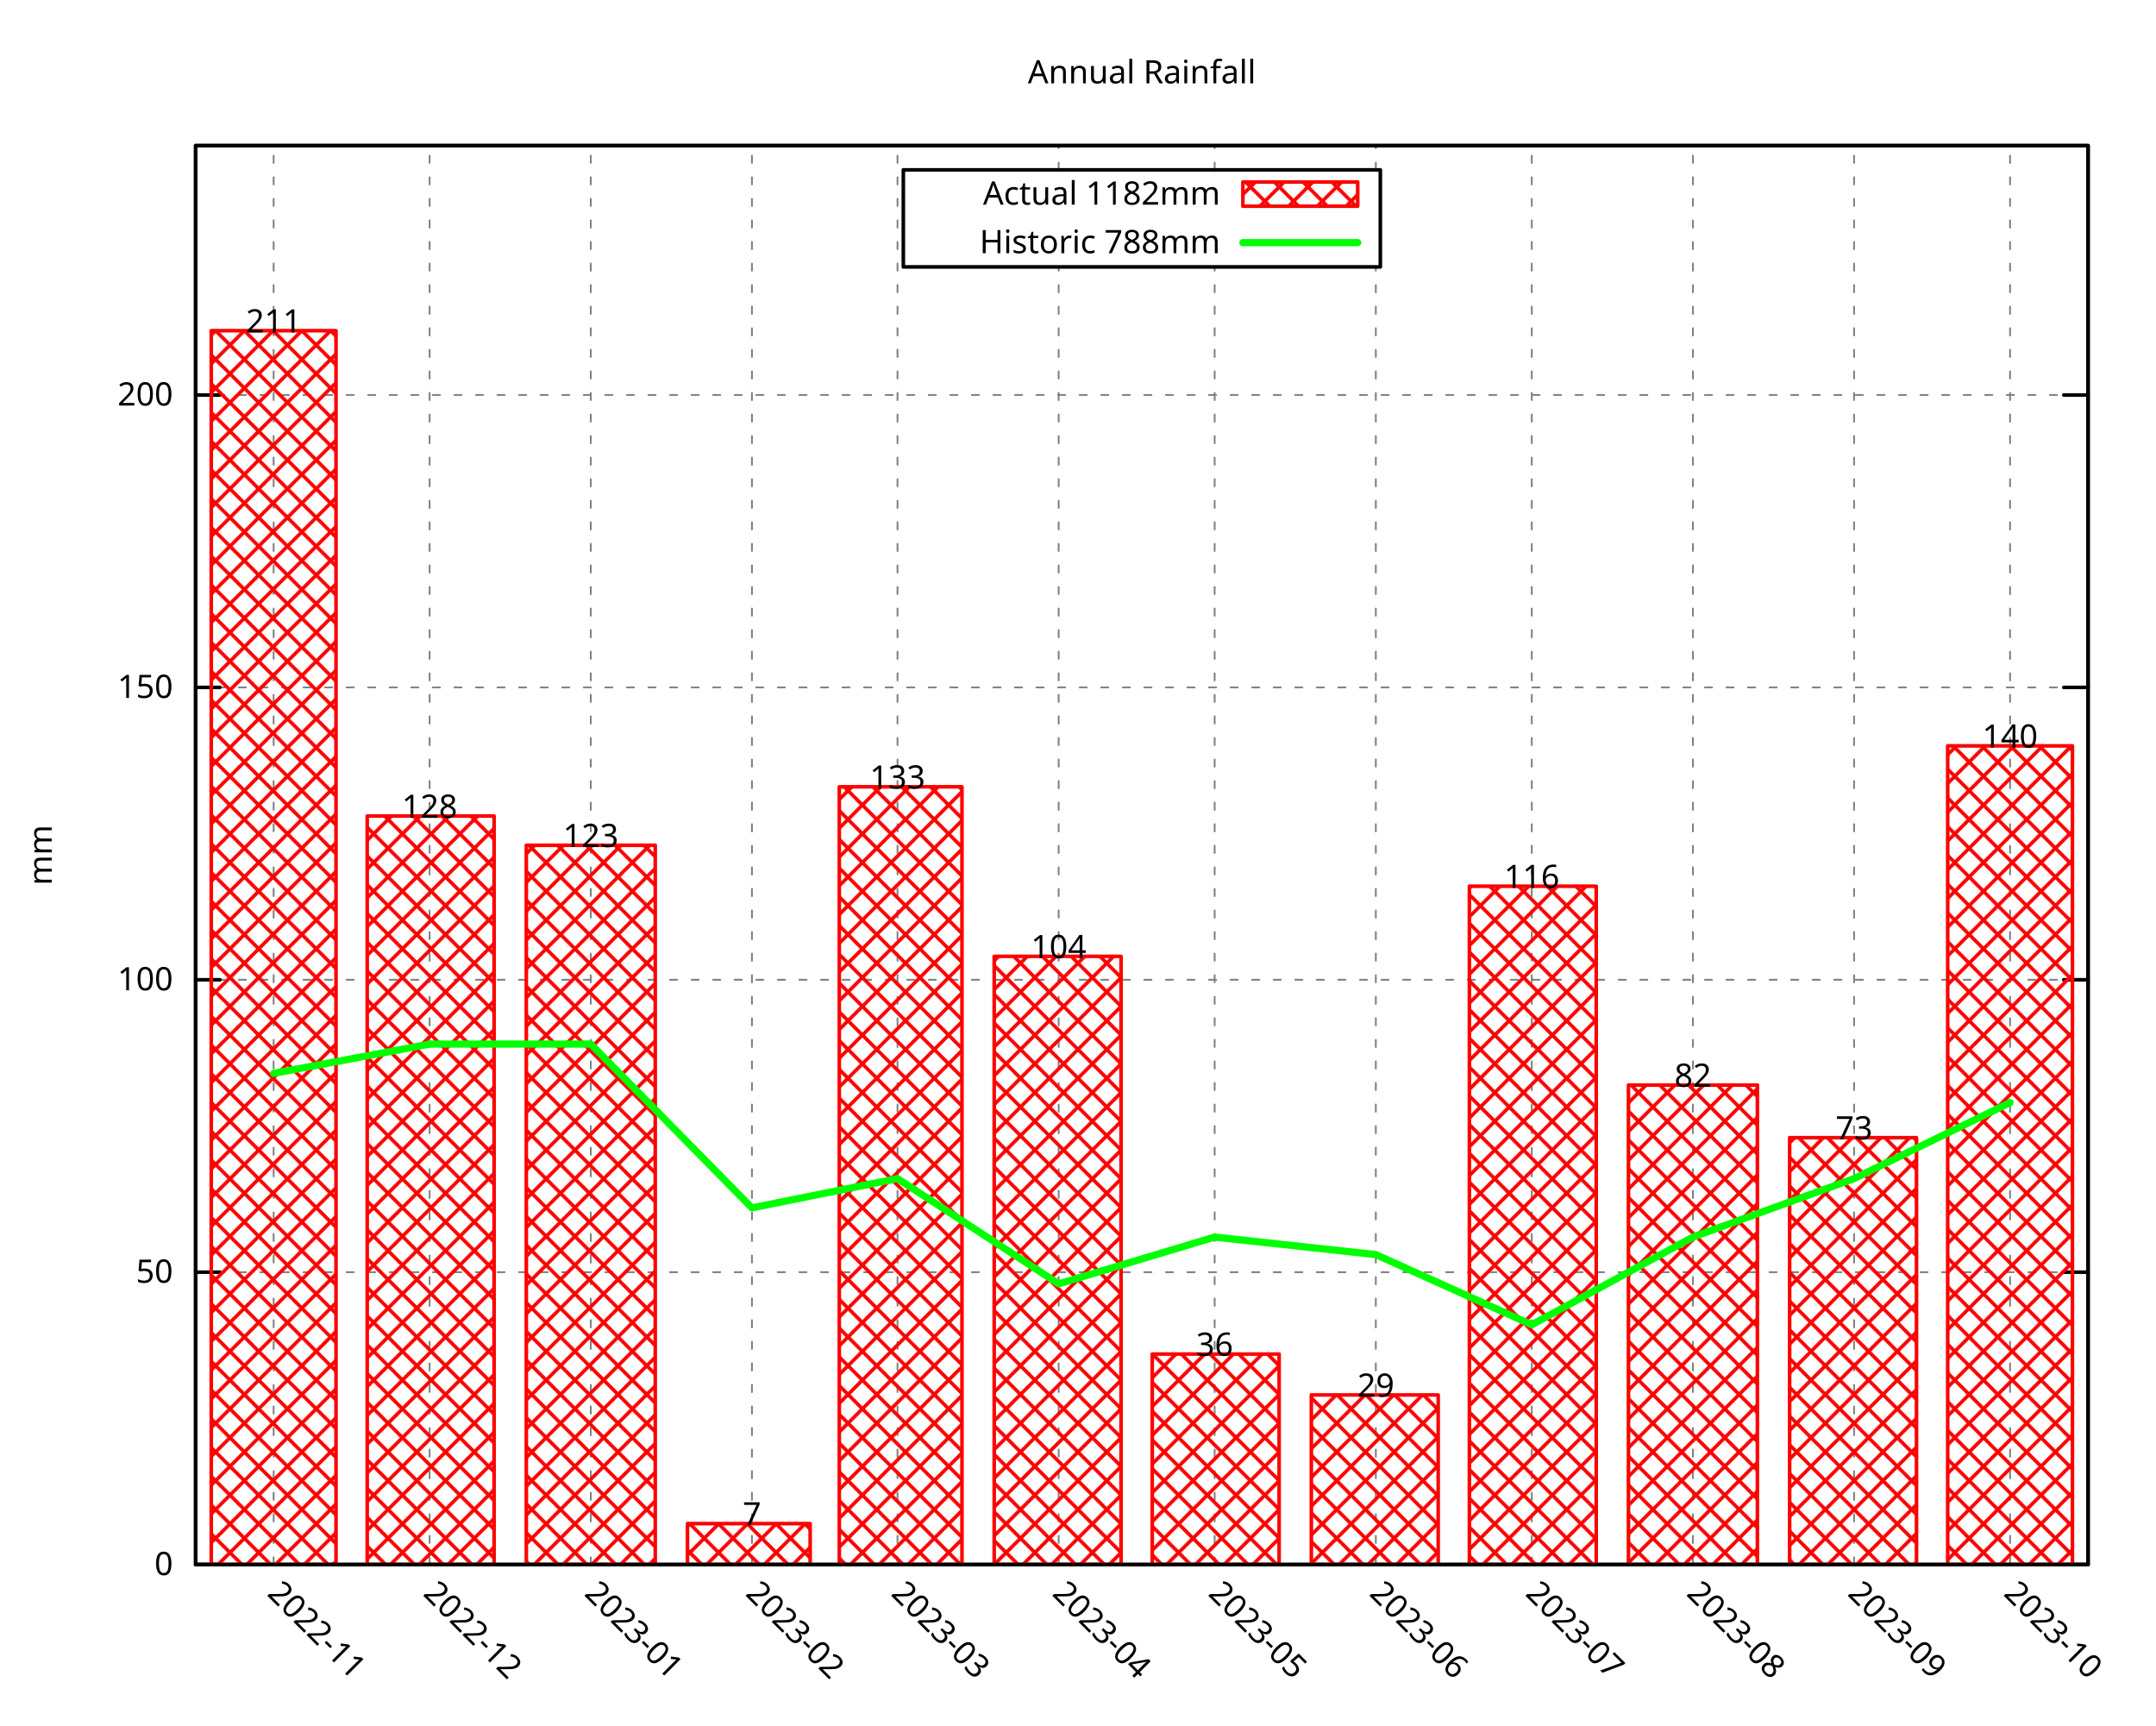
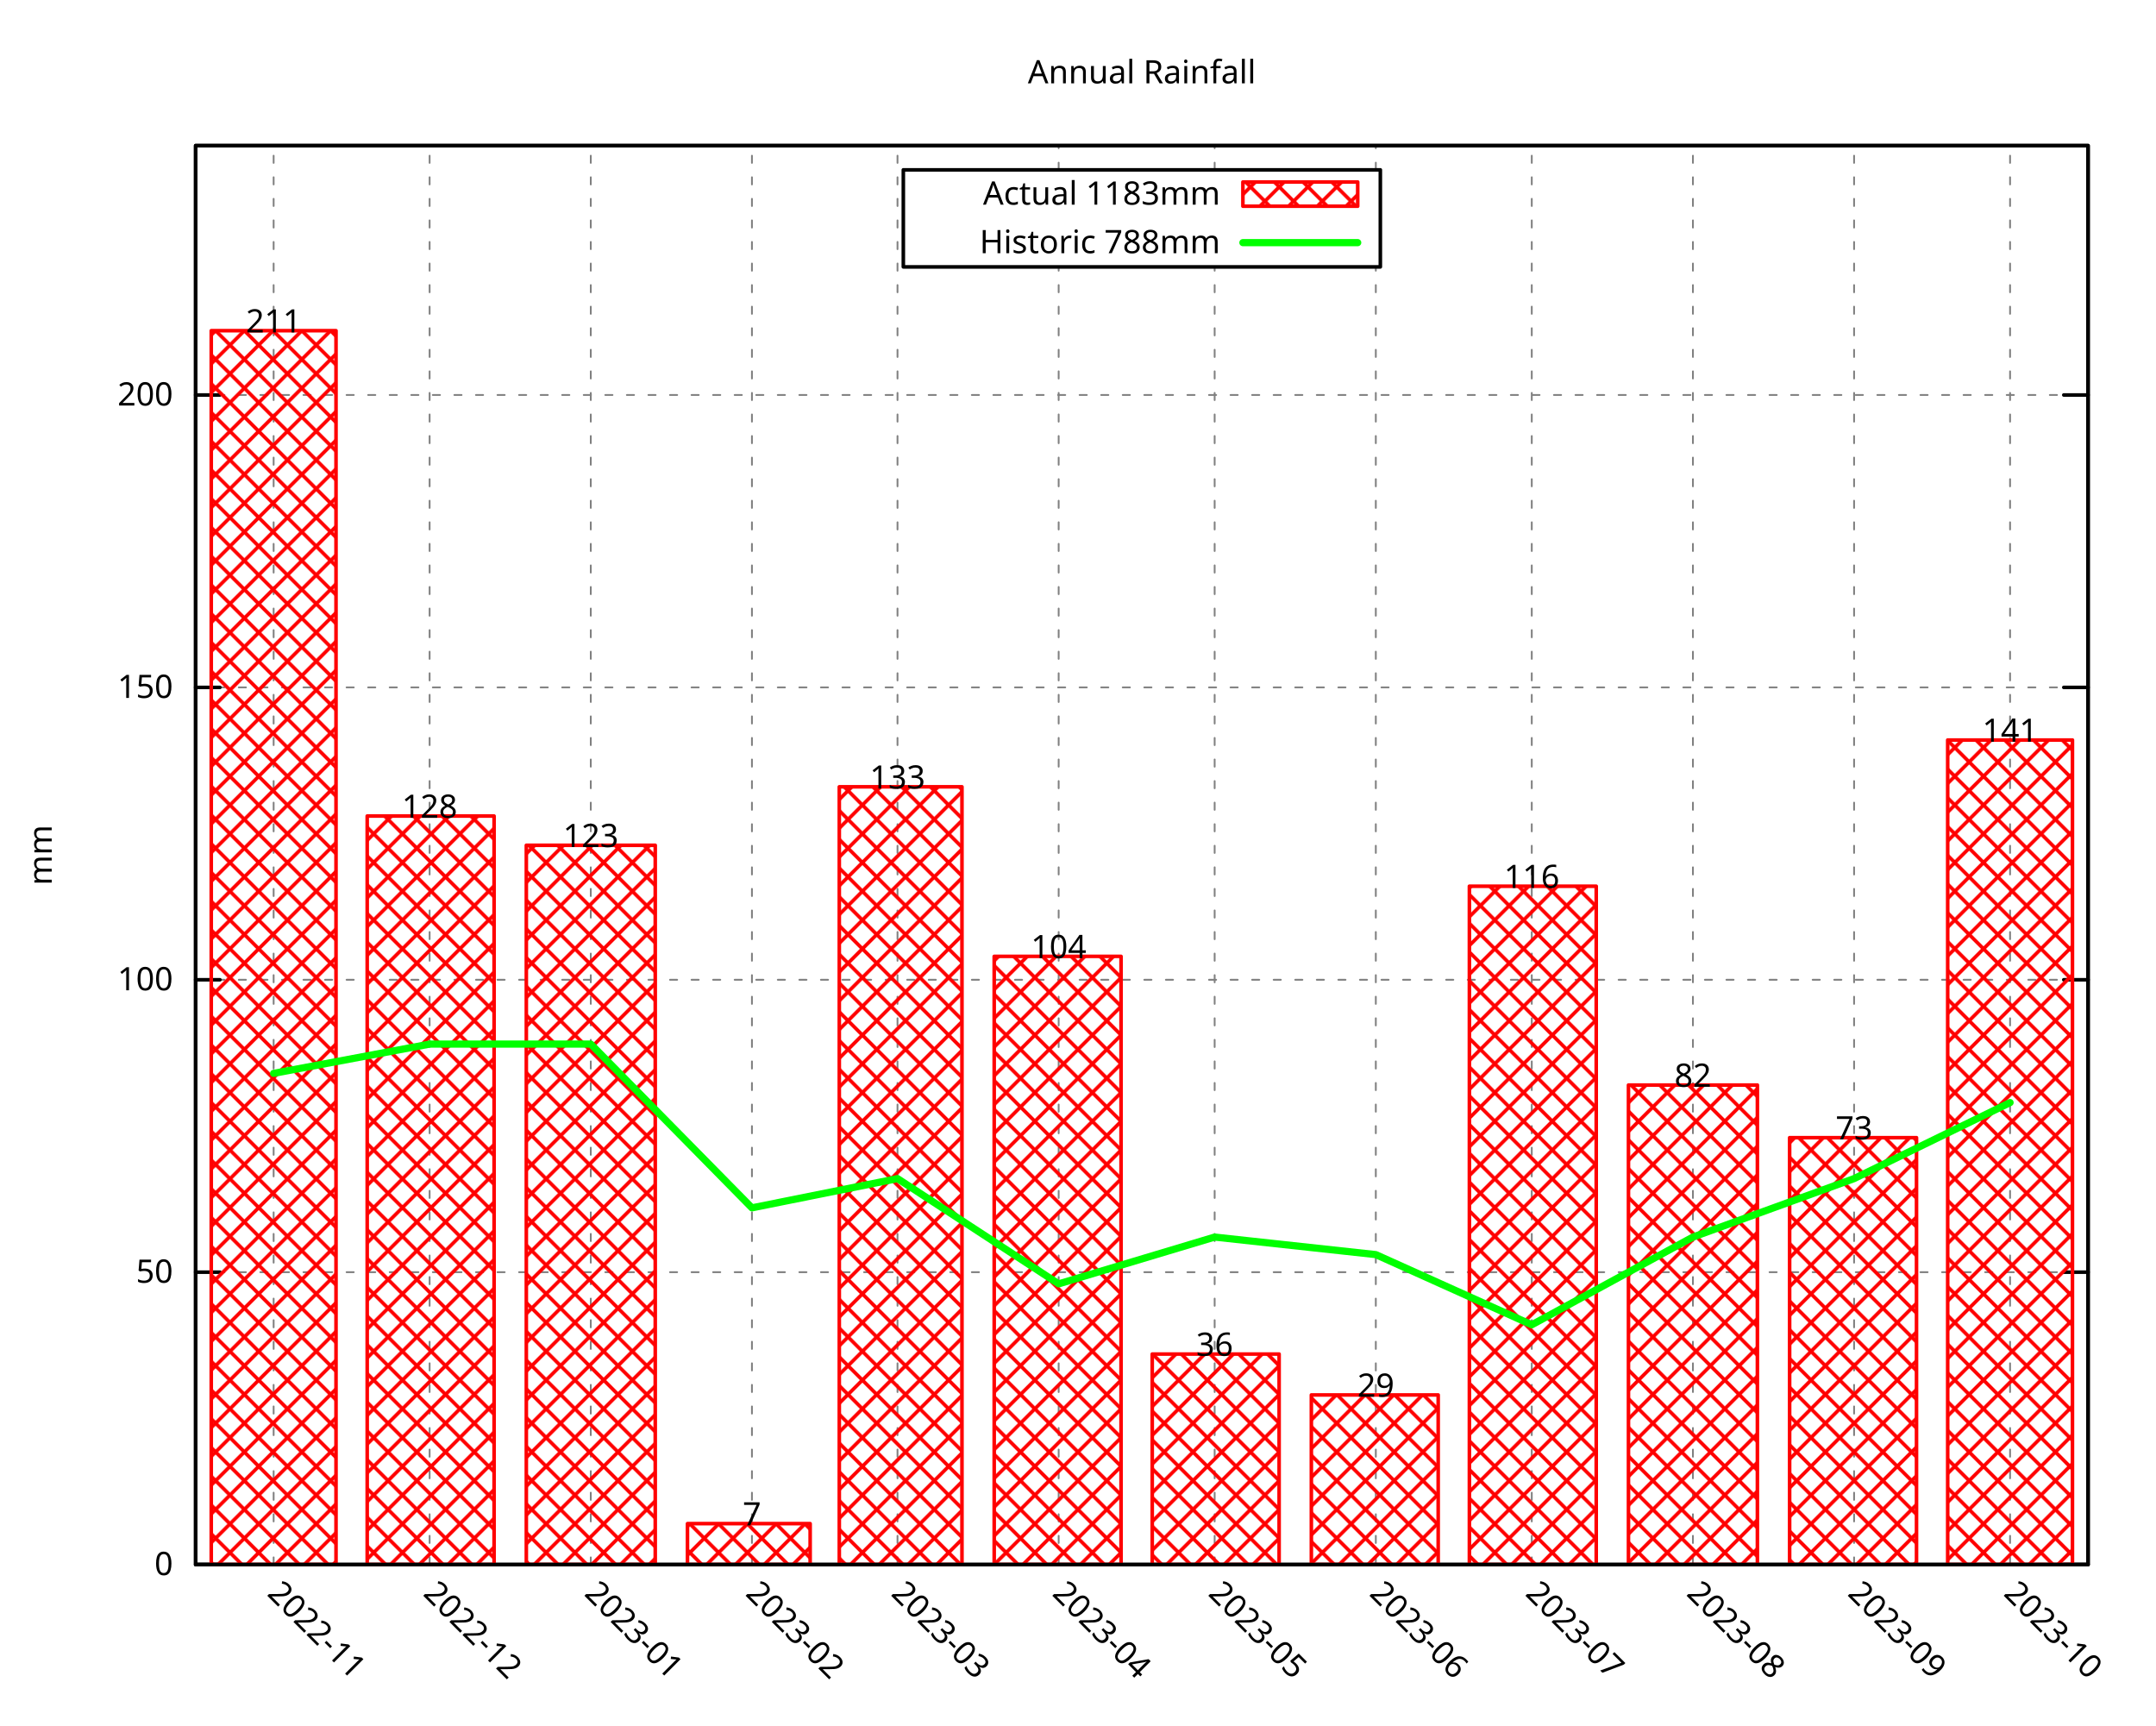
<svg xmlns="http://www.w3.org/2000/svg" xmlns:xlink="http://www.w3.org/1999/xlink" width="600" height="480" viewBox="0 0 600 480">
  <g id="gnuplot_canvas">
    <rect x="0" y="0" width="600" height="480" fill="none" />
    <defs>
      <circle id="gpDot" r="0.5" stroke-width="0.5" stroke="currentColor" />
      <path id="gpPt0" stroke-width="0.296" stroke="currentColor" d="M-1,0 h2 M0,-1 v2" />
      <path id="gpPt1" stroke-width="0.296" stroke="currentColor" d="M-1,-1 L1,1 M1,-1 L-1,1" />
      <path id="gpPt2" stroke-width="0.296" stroke="currentColor" d="M-1,0 L1,0 M0,-1 L0,1 M-1,-1 L1,1 M-1,1 L1,-1" />
      <rect id="gpPt3" stroke-width="0.296" stroke="currentColor" x="-1" y="-1" width="2" height="2" />
      <rect id="gpPt4" stroke-width="0.296" stroke="currentColor" fill="currentColor" x="-1" y="-1" width="2" height="2" />
      <circle id="gpPt5" stroke-width="0.296" stroke="currentColor" cx="0" cy="0" r="1" />
      <use xlink:href="#gpPt5" id="gpPt6" fill="currentColor" stroke="none" />
      <path id="gpPt7" stroke-width="0.296" stroke="currentColor" d="M0,-1.33 L-1.33,0.67 L1.33,0.67 z" />
      <use xlink:href="#gpPt7" id="gpPt8" fill="currentColor" stroke="none" />
      <use xlink:href="#gpPt7" id="gpPt9" stroke="currentColor" transform="rotate(180)" />
      <use xlink:href="#gpPt9" id="gpPt10" fill="currentColor" stroke="none" />
      <use xlink:href="#gpPt3" id="gpPt11" stroke="currentColor" transform="rotate(45)" />
      <use xlink:href="#gpPt11" id="gpPt12" fill="currentColor" stroke="none" />
      <path id="gpPt13" stroke-width="0.296" stroke="currentColor" d="M0,1.330 L1.265,0.411 L0.782,-1.067 L-0.782,-1.076 L-1.265,0.411 z" />
      <use xlink:href="#gpPt13" id="gpPt14" fill="currentColor" stroke="none" />
      <filter id="textbox" filterUnits="objectBoundingBox" x="0" y="0" height="1" width="1">
        <feFlood flood-color="white" flood-opacity="1" result="bgnd" />
        <feComposite in="SourceGraphic" in2="bgnd" operator="atop" />
      </filter>
      <filter id="greybox" filterUnits="objectBoundingBox" x="0" y="0" height="1" width="1">
        <feFlood flood-color="lightgrey" flood-opacity="1" result="grey" />
        <feComposite in="SourceGraphic" in2="grey" operator="atop" />
      </filter>
    </defs>
    <g fill="none" color="white" stroke="currentColor" stroke-width="1.00" stroke-linecap="round" stroke-linejoin="round">
</g>
    <g fill="none" color="black" stroke="currentColor" stroke-width="1.00" stroke-linecap="round" stroke-linejoin="round">
</g>
    <g fill="none" color="black" stroke="black" stroke-width="0.50" stroke-linecap="round" stroke-linejoin="round">
</g>
    <g fill="none" color="gray" stroke="currentColor" stroke-width="0.50" stroke-linecap="round" stroke-linejoin="round">
      <path stroke="gray" stroke-dasharray="2,4" class="gridline" d="M54.45,435.32 L581.09,435.32  " />
    </g>
    <g fill="none" color="gray" stroke="gray" stroke-width="1.00" stroke-linecap="round" stroke-linejoin="round">
</g>
    <g fill="none" color="black" stroke="currentColor" stroke-width="1.00" stroke-linecap="round" stroke-linejoin="round">
      <path stroke="black" d="M54.45,435.32 L61.20,435.32 M581.09,435.32 L574.34,435.32  " />
      <g transform="translate(48.15,438.25)" stroke="none" fill="black" font-family="Droid Sans" font-size="9.00" text-anchor="end">
        <text>
          <tspan font-family="Droid Sans"> 0</tspan>
        </text>
      </g>
    </g>
    <g fill="none" color="black" stroke="currentColor" stroke-width="1.00" stroke-linecap="round" stroke-linejoin="round">
</g>
    <g fill="none" color="black" stroke="black" stroke-width="0.50" stroke-linecap="round" stroke-linejoin="round">
</g>
    <g fill="none" color="gray" stroke="currentColor" stroke-width="0.50" stroke-linecap="round" stroke-linejoin="round">
      <path stroke="gray" stroke-dasharray="2,4" class="gridline" d="M54.45,353.97 L581.09,353.97  " />
    </g>
    <g fill="none" color="gray" stroke="gray" stroke-width="1.00" stroke-linecap="round" stroke-linejoin="round">
</g>
    <g fill="none" color="black" stroke="currentColor" stroke-width="1.00" stroke-linecap="round" stroke-linejoin="round">
      <path stroke="black" d="M54.45,353.97 L61.20,353.97 M581.09,353.97 L574.34,353.97  " />
      <g transform="translate(48.15,356.90)" stroke="none" fill="black" font-family="Droid Sans" font-size="9.00" text-anchor="end">
        <text>
          <tspan font-family="Droid Sans"> 50</tspan>
        </text>
      </g>
    </g>
    <g fill="none" color="black" stroke="currentColor" stroke-width="1.00" stroke-linecap="round" stroke-linejoin="round">
</g>
    <g fill="none" color="black" stroke="black" stroke-width="0.50" stroke-linecap="round" stroke-linejoin="round">
</g>
    <g fill="none" color="gray" stroke="currentColor" stroke-width="0.50" stroke-linecap="round" stroke-linejoin="round">
      <path stroke="gray" stroke-dasharray="2,4" class="gridline" d="M54.45,272.61 L581.09,272.61  " />
    </g>
    <g fill="none" color="gray" stroke="gray" stroke-width="1.00" stroke-linecap="round" stroke-linejoin="round">
</g>
    <g fill="none" color="black" stroke="currentColor" stroke-width="1.00" stroke-linecap="round" stroke-linejoin="round">
      <path stroke="black" d="M54.45,272.61 L61.20,272.61 M581.09,272.61 L574.34,272.61  " />
      <g transform="translate(48.15,275.54)" stroke="none" fill="black" font-family="Droid Sans" font-size="9.00" text-anchor="end">
        <text>
          <tspan font-family="Droid Sans"> 100</tspan>
        </text>
      </g>
    </g>
    <g fill="none" color="black" stroke="currentColor" stroke-width="1.00" stroke-linecap="round" stroke-linejoin="round">
</g>
    <g fill="none" color="black" stroke="black" stroke-width="0.50" stroke-linecap="round" stroke-linejoin="round">
</g>
    <g fill="none" color="gray" stroke="currentColor" stroke-width="0.50" stroke-linecap="round" stroke-linejoin="round">
      <path stroke="gray" stroke-dasharray="2,4" class="gridline" d="M54.45,191.26 L581.09,191.26  " />
    </g>
    <g fill="none" color="gray" stroke="gray" stroke-width="1.00" stroke-linecap="round" stroke-linejoin="round">
</g>
    <g fill="none" color="black" stroke="currentColor" stroke-width="1.00" stroke-linecap="round" stroke-linejoin="round">
      <path stroke="black" d="M54.45,191.26 L61.20,191.26 M581.09,191.26 L574.34,191.26  " />
      <g transform="translate(48.15,194.19)" stroke="none" fill="black" font-family="Droid Sans" font-size="9.00" text-anchor="end">
        <text>
          <tspan font-family="Droid Sans"> 150</tspan>
        </text>
      </g>
    </g>
    <g fill="none" color="black" stroke="currentColor" stroke-width="1.00" stroke-linecap="round" stroke-linejoin="round">
</g>
    <g fill="none" color="black" stroke="black" stroke-width="0.50" stroke-linecap="round" stroke-linejoin="round">
</g>
    <g fill="none" color="gray" stroke="currentColor" stroke-width="0.50" stroke-linecap="round" stroke-linejoin="round">
      <path stroke="gray" stroke-dasharray="2,4" class="gridline" d="M54.45,109.90 L581.09,109.90  " />
    </g>
    <g fill="none" color="gray" stroke="gray" stroke-width="1.00" stroke-linecap="round" stroke-linejoin="round">
</g>
    <g fill="none" color="black" stroke="currentColor" stroke-width="1.00" stroke-linecap="round" stroke-linejoin="round">
      <path stroke="black" d="M54.45,109.90 L61.20,109.90 M581.09,109.90 L574.34,109.90  " />
      <g transform="translate(48.15,112.83)" stroke="none" fill="black" font-family="Droid Sans" font-size="9.00" text-anchor="end">
        <text>
          <tspan font-family="Droid Sans"> 200</tspan>
        </text>
      </g>
    </g>
    <g fill="none" color="black" stroke="currentColor" stroke-width="1.00" stroke-linecap="round" stroke-linejoin="round">
</g>
    <g fill="none" color="black" stroke="black" stroke-width="0.50" stroke-linecap="round" stroke-linejoin="round">
</g>
    <g fill="none" color="gray" stroke="currentColor" stroke-width="0.50" stroke-linecap="round" stroke-linejoin="round">
      <path stroke="gray" stroke-dasharray="2,4" class="gridline" d="M76.15,435.32 L76.15,40.51  " />
    </g>
    <g fill="none" color="gray" stroke="gray" stroke-width="1.00" stroke-linecap="round" stroke-linejoin="round">
</g>
    <g fill="none" color="black" stroke="currentColor" stroke-width="1.00" stroke-linecap="round" stroke-linejoin="round">
      <path stroke="black" d="M76.15,435.32 M76.15,40.51  " />
      <g transform="translate(74.08,443.69) rotate(45)" stroke="none" fill="black" font-family="Droid Sans" font-size="9.00" text-anchor="start">
        <text>
          <tspan font-family="Droid Sans">2022-11</tspan>
        </text>
      </g>
    </g>
    <g fill="none" color="black" stroke="currentColor" stroke-width="1.00" stroke-linecap="round" stroke-linejoin="round">
</g>
    <g fill="none" color="black" stroke="black" stroke-width="0.50" stroke-linecap="round" stroke-linejoin="round">
</g>
    <g fill="none" color="gray" stroke="currentColor" stroke-width="0.50" stroke-linecap="round" stroke-linejoin="round">
      <path stroke="gray" stroke-dasharray="2,4" class="gridline" d="M119.56,435.32 L119.56,40.51  " />
    </g>
    <g fill="none" color="gray" stroke="gray" stroke-width="1.00" stroke-linecap="round" stroke-linejoin="round">
</g>
    <g fill="none" color="black" stroke="currentColor" stroke-width="1.00" stroke-linecap="round" stroke-linejoin="round">
      <path stroke="black" d="M119.56,435.32 M119.56,40.51  " />
      <g transform="translate(117.49,443.69) rotate(45)" stroke="none" fill="black" font-family="Droid Sans" font-size="9.00" text-anchor="start">
        <text>
          <tspan font-family="Droid Sans">2022-12</tspan>
        </text>
      </g>
    </g>
    <g fill="none" color="black" stroke="currentColor" stroke-width="1.00" stroke-linecap="round" stroke-linejoin="round">
</g>
    <g fill="none" color="black" stroke="black" stroke-width="0.50" stroke-linecap="round" stroke-linejoin="round">
</g>
    <g fill="none" color="gray" stroke="currentColor" stroke-width="0.50" stroke-linecap="round" stroke-linejoin="round">
      <path stroke="gray" stroke-dasharray="2,4" class="gridline" d="M164.41,435.32 L164.41,40.51  " />
    </g>
    <g fill="none" color="gray" stroke="gray" stroke-width="1.00" stroke-linecap="round" stroke-linejoin="round">
</g>
    <g fill="none" color="black" stroke="currentColor" stroke-width="1.00" stroke-linecap="round" stroke-linejoin="round">
      <path stroke="black" d="M164.41,435.32 M164.41,40.51  " />
      <g transform="translate(162.34,443.69) rotate(45)" stroke="none" fill="black" font-family="Droid Sans" font-size="9.00" text-anchor="start">
        <text>
          <tspan font-family="Droid Sans">2023-01</tspan>
        </text>
      </g>
    </g>
    <g fill="none" color="black" stroke="currentColor" stroke-width="1.00" stroke-linecap="round" stroke-linejoin="round">
</g>
    <g fill="none" color="black" stroke="black" stroke-width="0.50" stroke-linecap="round" stroke-linejoin="round">
</g>
    <g fill="none" color="gray" stroke="currentColor" stroke-width="0.50" stroke-linecap="round" stroke-linejoin="round">
      <path stroke="gray" stroke-dasharray="2,4" class="gridline" d="M209.26,435.32 L209.26,40.51  " />
    </g>
    <g fill="none" color="gray" stroke="gray" stroke-width="1.00" stroke-linecap="round" stroke-linejoin="round">
</g>
    <g fill="none" color="black" stroke="currentColor" stroke-width="1.00" stroke-linecap="round" stroke-linejoin="round">
      <path stroke="black" d="M209.26,435.32 M209.26,40.51  " />
      <g transform="translate(207.19,443.69) rotate(45)" stroke="none" fill="black" font-family="Droid Sans" font-size="9.00" text-anchor="start">
        <text>
          <tspan font-family="Droid Sans">2023-02</tspan>
        </text>
      </g>
    </g>
    <g fill="none" color="black" stroke="currentColor" stroke-width="1.00" stroke-linecap="round" stroke-linejoin="round">
</g>
    <g fill="none" color="black" stroke="black" stroke-width="0.50" stroke-linecap="round" stroke-linejoin="round">
</g>
    <g fill="none" color="gray" stroke="currentColor" stroke-width="0.50" stroke-linecap="round" stroke-linejoin="round">
      <path stroke="gray" stroke-dasharray="2,4" class="gridline" d="M249.77,435.32 L249.77,40.51  " />
    </g>
    <g fill="none" color="gray" stroke="gray" stroke-width="1.00" stroke-linecap="round" stroke-linejoin="round">
</g>
    <g fill="none" color="black" stroke="currentColor" stroke-width="1.00" stroke-linecap="round" stroke-linejoin="round">
      <path stroke="black" d="M249.77,435.32 M249.77,40.51  " />
      <g transform="translate(247.70,443.69) rotate(45)" stroke="none" fill="black" font-family="Droid Sans" font-size="9.00" text-anchor="start">
        <text>
          <tspan font-family="Droid Sans">2023-03</tspan>
        </text>
      </g>
    </g>
    <g fill="none" color="black" stroke="currentColor" stroke-width="1.00" stroke-linecap="round" stroke-linejoin="round">
</g>
    <g fill="none" color="black" stroke="black" stroke-width="0.50" stroke-linecap="round" stroke-linejoin="round">
</g>
    <g fill="none" color="gray" stroke="currentColor" stroke-width="0.50" stroke-linecap="round" stroke-linejoin="round">
      <path stroke="gray" stroke-dasharray="2,4" class="gridline" d="M294.62,435.32 L294.62,74.26 M294.62,47.26 L294.62,40.51  " />
    </g>
    <g fill="none" color="gray" stroke="gray" stroke-width="1.00" stroke-linecap="round" stroke-linejoin="round">
</g>
    <g fill="none" color="black" stroke="currentColor" stroke-width="1.00" stroke-linecap="round" stroke-linejoin="round">
      <path stroke="black" d="M294.62,435.32 M294.62,40.51  " />
      <g transform="translate(292.55,443.69) rotate(45)" stroke="none" fill="black" font-family="Droid Sans" font-size="9.00" text-anchor="start">
        <text>
          <tspan font-family="Droid Sans">2023-04</tspan>
        </text>
      </g>
    </g>
    <g fill="none" color="black" stroke="currentColor" stroke-width="1.00" stroke-linecap="round" stroke-linejoin="round">
</g>
    <g fill="none" color="black" stroke="black" stroke-width="0.50" stroke-linecap="round" stroke-linejoin="round">
</g>
    <g fill="none" color="gray" stroke="currentColor" stroke-width="0.50" stroke-linecap="round" stroke-linejoin="round">
      <path stroke="gray" stroke-dasharray="2,4" class="gridline" d="M338.03,435.32 L338.03,74.26 M338.03,47.26 L338.03,40.51  " />
    </g>
    <g fill="none" color="gray" stroke="gray" stroke-width="1.00" stroke-linecap="round" stroke-linejoin="round">
</g>
    <g fill="none" color="black" stroke="currentColor" stroke-width="1.00" stroke-linecap="round" stroke-linejoin="round">
      <path stroke="black" d="M338.03,435.32 M338.03,40.51  " />
      <g transform="translate(335.96,443.69) rotate(45)" stroke="none" fill="black" font-family="Droid Sans" font-size="9.00" text-anchor="start">
        <text>
          <tspan font-family="Droid Sans">2023-05</tspan>
        </text>
      </g>
    </g>
    <g fill="none" color="black" stroke="currentColor" stroke-width="1.00" stroke-linecap="round" stroke-linejoin="round">
</g>
    <g fill="none" color="black" stroke="black" stroke-width="0.50" stroke-linecap="round" stroke-linejoin="round">
</g>
    <g fill="none" color="gray" stroke="currentColor" stroke-width="0.50" stroke-linecap="round" stroke-linejoin="round">
      <path stroke="gray" stroke-dasharray="2,4" class="gridline" d="M382.88,435.32 L382.88,74.26 M382.88,47.26 L382.88,40.51  " />
    </g>
    <g fill="none" color="gray" stroke="gray" stroke-width="1.00" stroke-linecap="round" stroke-linejoin="round">
</g>
    <g fill="none" color="black" stroke="currentColor" stroke-width="1.00" stroke-linecap="round" stroke-linejoin="round">
      <path stroke="black" d="M382.88,435.32 M382.88,40.51  " />
      <g transform="translate(380.81,443.69) rotate(45)" stroke="none" fill="black" font-family="Droid Sans" font-size="9.00" text-anchor="start">
        <text>
          <tspan font-family="Droid Sans">2023-06</tspan>
        </text>
      </g>
    </g>
    <g fill="none" color="black" stroke="currentColor" stroke-width="1.00" stroke-linecap="round" stroke-linejoin="round">
</g>
    <g fill="none" color="black" stroke="black" stroke-width="0.50" stroke-linecap="round" stroke-linejoin="round">
</g>
    <g fill="none" color="gray" stroke="currentColor" stroke-width="0.50" stroke-linecap="round" stroke-linejoin="round">
      <path stroke="gray" stroke-dasharray="2,4" class="gridline" d="M426.28,435.32 L426.28,40.51  " />
    </g>
    <g fill="none" color="gray" stroke="gray" stroke-width="1.00" stroke-linecap="round" stroke-linejoin="round">
</g>
    <g fill="none" color="black" stroke="currentColor" stroke-width="1.00" stroke-linecap="round" stroke-linejoin="round">
      <path stroke="black" d="M426.28,435.32 M426.28,40.51  " />
      <g transform="translate(424.21,443.69) rotate(45)" stroke="none" fill="black" font-family="Droid Sans" font-size="9.00" text-anchor="start">
        <text>
          <tspan font-family="Droid Sans">2023-07</tspan>
        </text>
      </g>
    </g>
    <g fill="none" color="black" stroke="currentColor" stroke-width="1.00" stroke-linecap="round" stroke-linejoin="round">
</g>
    <g fill="none" color="black" stroke="black" stroke-width="0.50" stroke-linecap="round" stroke-linejoin="round">
</g>
    <g fill="none" color="gray" stroke="currentColor" stroke-width="0.50" stroke-linecap="round" stroke-linejoin="round">
      <path stroke="gray" stroke-dasharray="2,4" class="gridline" d="M471.13,435.32 L471.13,40.51  " />
    </g>
    <g fill="none" color="gray" stroke="gray" stroke-width="1.00" stroke-linecap="round" stroke-linejoin="round">
</g>
    <g fill="none" color="black" stroke="currentColor" stroke-width="1.00" stroke-linecap="round" stroke-linejoin="round">
      <path stroke="black" d="M471.13,435.32 M471.13,40.51  " />
      <g transform="translate(469.06,443.69) rotate(45)" stroke="none" fill="black" font-family="Droid Sans" font-size="9.00" text-anchor="start">
        <text>
          <tspan font-family="Droid Sans">2023-08</tspan>
        </text>
      </g>
    </g>
    <g fill="none" color="black" stroke="currentColor" stroke-width="1.00" stroke-linecap="round" stroke-linejoin="round">
</g>
    <g fill="none" color="black" stroke="black" stroke-width="0.50" stroke-linecap="round" stroke-linejoin="round">
</g>
    <g fill="none" color="gray" stroke="currentColor" stroke-width="0.50" stroke-linecap="round" stroke-linejoin="round">
      <path stroke="gray" stroke-dasharray="2,4" class="gridline" d="M515.98,435.32 L515.98,40.51  " />
    </g>
    <g fill="none" color="gray" stroke="gray" stroke-width="1.00" stroke-linecap="round" stroke-linejoin="round">
</g>
    <g fill="none" color="black" stroke="currentColor" stroke-width="1.00" stroke-linecap="round" stroke-linejoin="round">
      <path stroke="black" d="M515.98,435.32 M515.98,40.51  " />
      <g transform="translate(513.91,443.69) rotate(45)" stroke="none" fill="black" font-family="Droid Sans" font-size="9.00" text-anchor="start">
        <text>
          <tspan font-family="Droid Sans">2023-09</tspan>
        </text>
      </g>
    </g>
    <g fill="none" color="black" stroke="currentColor" stroke-width="1.00" stroke-linecap="round" stroke-linejoin="round">
</g>
    <g fill="none" color="black" stroke="black" stroke-width="0.50" stroke-linecap="round" stroke-linejoin="round">
</g>
    <g fill="none" color="gray" stroke="currentColor" stroke-width="0.50" stroke-linecap="round" stroke-linejoin="round">
      <path stroke="gray" stroke-dasharray="2,4" class="gridline" d="M559.39,435.32 L559.39,40.51  " />
    </g>
    <g fill="none" color="gray" stroke="gray" stroke-width="1.00" stroke-linecap="round" stroke-linejoin="round">
</g>
    <g fill="none" color="black" stroke="currentColor" stroke-width="1.00" stroke-linecap="round" stroke-linejoin="round">
      <path stroke="black" d="M559.39,435.32 M559.39,40.51  " />
      <g transform="translate(557.32,443.69) rotate(45)" stroke="none" fill="black" font-family="Droid Sans" font-size="9.00" text-anchor="start">
        <text>
          <tspan font-family="Droid Sans">2023-10</tspan>
        </text>
      </g>
    </g>
    <g fill="none" color="black" stroke="currentColor" stroke-width="1.00" stroke-linecap="round" stroke-linejoin="round">
</g>
    <g fill="none" color="black" stroke="currentColor" stroke-width="1.00" stroke-linecap="round" stroke-linejoin="round">
      <path stroke="black" d="M54.45,40.51 L54.45,435.32 L581.09,435.32 L581.09,40.51 L54.45,40.51 Z  " />
    </g>
    <g fill="none" color="black" stroke="currentColor" stroke-width="1.00" stroke-linecap="round" stroke-linejoin="round">
      <g transform="translate(14.39,237.92) rotate(270)" stroke="none" fill="black" font-family="Droid Sans" font-size="9.00" text-anchor="middle">
        <text>
          <tspan font-family="Droid Sans">mm</tspan>
        </text>
      </g>
    </g>
    <g fill="none" color="black" stroke="currentColor" stroke-width="1.00" stroke-linecap="round" stroke-linejoin="round">
</g>
    <g fill="none" color="black" stroke="currentColor" stroke-width="1.00" stroke-linecap="round" stroke-linejoin="round">
      <path stroke="black" d="M251.39,74.26 L251.39,47.26 L384.14,47.26 L384.14,74.26 L251.39,74.26 Z  " />
    </g>
    <g id="gnuplot_plot_1">
      <g fill="none" color="black" stroke="currentColor" stroke-width="1.00" stroke-linecap="round" stroke-linejoin="round">
        <g transform="translate(339.59,56.94)" stroke="none" fill="black" font-family="Droid Sans" font-size="9.00" text-anchor="end">
          <text>
-             <tspan font-family="Droid Sans">Actual 1182mm</tspan>
+             <tspan font-family="Droid Sans">Actual 1183mm</tspan>
          </text>
        </g>
      </g>
      <g fill="none" color="black" stroke="currentColor" stroke-width="1.00" stroke-linecap="round" stroke-linejoin="round">
        <defs>
          <pattern id="gpPat1" patternUnits="userSpaceOnUse" x="0" y="0" width="8" height="8">
            <path style="fill:none; stroke:rgb(255,0,0)" d="M0,0 L8,8 M0,8 L8,0" />
          </pattern>
        </defs>
        <g stroke="none" shape-rendering="crispEdges">
          <polygon fill="url(#gpPat1)" points="345.89,57.38 377.84,57.38 377.84,50.63 345.89,50.63 " />
        </g>
        <path stroke="rgb(255,   0,   0)" d="M345.89,57.38 L377.84,57.38 L377.84,50.64 L345.89,50.64 L345.89,57.38 Z  " />
      </g>
      <g fill="none" color="black" stroke="currentColor" stroke-width="1.00" stroke-linecap="round" stroke-linejoin="round">
        <defs>
          <pattern id="gpPat2" patternUnits="userSpaceOnUse" x="0" y="0" width="8" height="8">
            <path style="fill:none; stroke:rgb(255,0,0)" d="M0,0 L8,8 M0,8 L8,0" />
          </pattern>
        </defs>
        <g stroke="none" shape-rendering="crispEdges">
          <polygon fill="url(#gpPat2)" points="58.79,435.32 93.52,435.32 93.52,92.00 58.79,92.00 " />
        </g>
        <path stroke="rgb(255,   0,   0)" d="M58.79,435.32 L58.79,92.01 L93.51,92.01 L93.51,435.32 L58.79,435.32 Z  " />
        <g stroke="none" shape-rendering="crispEdges">
          <polygon fill="url(#gpPat2)" points="102.19,435.32 137.51,435.32 137.51,227.04 102.19,227.04 " />
        </g>
        <path stroke="rgb(255,   0,   0)" d="M102.19,435.32 L102.19,227.05 L137.50,227.05 L137.50,435.32 L102.19,435.32 Z  " />
        <g stroke="none" shape-rendering="crispEdges">
          <polygon fill="url(#gpPat2)" points="146.47,435.32 182.36,435.32 182.36,235.18 146.47,235.18 " />
        </g>
        <path stroke="rgb(255,   0,   0)" d="M146.47,435.32 L146.47,235.19 L182.35,235.19 L182.35,435.32 L146.47,435.32 Z  " />
        <g stroke="none" shape-rendering="crispEdges">
          <polygon fill="url(#gpPat2)" points="191.32,435.32 225.47,435.32 225.47,423.92 191.32,423.92 " />
        </g>
        <path stroke="rgb(255,   0,   0)" d="M191.32,435.32 L191.32,423.93 L225.46,423.93 L225.46,435.32 L191.32,435.32 Z  " />
        <g stroke="none" shape-rendering="crispEdges">
          <polygon fill="url(#gpPat2)" points="233.57,435.32 267.72,435.32 267.72,218.91 233.57,218.91 " />
        </g>
        <path stroke="rgb(255,   0,   0)" d="M233.57,435.32 L233.57,218.92 L267.71,218.92 L267.71,435.32 L233.57,435.32 Z  " />
        <g stroke="none" shape-rendering="crispEdges">
          <polygon fill="url(#gpPat2)" points="276.68,435.32 311.99,435.32 311.99,266.09 276.68,266.09 " />
        </g>
        <path stroke="rgb(255,   0,   0)" d="M276.68,435.32 L276.68,266.10 L311.98,266.10 L311.98,435.32 L276.68,435.32 Z  " />
        <g stroke="none" shape-rendering="crispEdges">
          <polygon fill="url(#gpPat2)" points="320.66,435.32 355.98,435.32 355.98,376.74 320.66,376.74 " />
        </g>
        <path stroke="rgb(255,   0,   0)" d="M320.66,435.32 L320.66,376.75 L355.97,376.75 L355.97,435.32 L320.66,435.32 Z  " />
        <g stroke="none" shape-rendering="crispEdges">
          <polygon fill="url(#gpPat2)" points="364.94,435.32 400.25,435.32 400.25,388.12 364.94,388.12 " />
        </g>
        <path stroke="rgb(255,   0,   0)" d="M364.94,435.32 L364.94,388.13 L400.24,388.13 L400.24,435.32 L364.94,435.32 Z  " />
        <g stroke="none" shape-rendering="crispEdges">
          <polygon fill="url(#gpPat2)" points="408.92,435.32 444.23,435.32 444.23,246.57 408.92,246.57 " />
        </g>
        <path stroke="rgb(255,   0,   0)" d="M408.92,435.32 L408.92,246.58 L444.22,246.58 L444.22,435.32 L408.92,435.32 Z  " />
        <g stroke="none" shape-rendering="crispEdges">
          <polygon fill="url(#gpPat2)" points="453.19,435.32 489.08,435.32 489.08,301.89 453.19,301.89 " />
        </g>
        <path stroke="rgb(255,   0,   0)" d="M453.19,435.32 L453.19,301.90 L489.07,301.90 L489.07,435.32 L453.19,435.32 Z  " />
        <g stroke="none" shape-rendering="crispEdges">
          <polygon fill="url(#gpPat2)" points="498.04,435.32 533.36,435.32 533.36,316.53 498.04,316.53 " />
        </g>
        <path stroke="rgb(255,   0,   0)" d="M498.04,435.32 L498.04,316.54 L533.35,316.54 L533.35,435.32 L498.04,435.32 Z  " />
        <g stroke="none" shape-rendering="crispEdges">
-           <polygon fill="url(#gpPat2)" points="542.03,435.32 576.76,435.32 576.76,207.52 542.03,207.52 " />
-         </g>
-         <path stroke="rgb(255,   0,   0)" d="M542.03,435.32 L542.03,207.53 L576.75,207.53 L576.75,435.32 L542.03,435.32 Z  " />
+           <polygon fill="url(#gpPat2)" points="542.03,435.32 576.76,435.32 576.76,205.89 542.03,205.89 " />
+         </g>
+         <path stroke="rgb(255,   0,   0)" d="M542.03,435.32 L542.03,205.90 L576.75,205.90 L576.75,435.32 L542.03,435.32 Z  " />
      </g>
    </g>
    <g id="gnuplot_plot_2" fill="none">
      <g fill="none" color="black" stroke="currentColor" stroke-width="1.00" stroke-linecap="round" stroke-linejoin="round">
        <g transform="translate(76.15,92.50)" stroke="none" fill="black" font-family="Droid Sans" font-size="9.00" text-anchor="middle">
          <text>
            <tspan font-family="Droid Sans">211</tspan>
          </text>
        </g>
        <g transform="translate(119.56,227.54)" stroke="none" fill="black" font-family="Droid Sans" font-size="9.00" text-anchor="middle">
          <text>
            <tspan font-family="Droid Sans">128</tspan>
          </text>
        </g>
        <g transform="translate(164.41,235.68)" stroke="none" fill="black" font-family="Droid Sans" font-size="9.00" text-anchor="middle">
          <text>
            <tspan font-family="Droid Sans">123</tspan>
          </text>
        </g>
        <g transform="translate(209.26,424.42)" stroke="none" fill="black" font-family="Droid Sans" font-size="9.00" text-anchor="middle">
          <text>
            <tspan font-family="Droid Sans">7</tspan>
          </text>
        </g>
        <g transform="translate(249.77,219.41)" stroke="none" fill="black" font-family="Droid Sans" font-size="9.00" text-anchor="middle">
          <text>
            <tspan font-family="Droid Sans">133</tspan>
          </text>
        </g>
        <g transform="translate(294.62,266.59)" stroke="none" fill="black" font-family="Droid Sans" font-size="9.00" text-anchor="middle">
          <text>
            <tspan font-family="Droid Sans">104</tspan>
          </text>
        </g>
        <g transform="translate(338.03,377.23)" stroke="none" fill="black" font-family="Droid Sans" font-size="9.00" text-anchor="middle">
          <text>
            <tspan font-family="Droid Sans">36</tspan>
          </text>
        </g>
        <g transform="translate(382.88,388.62)" stroke="none" fill="black" font-family="Droid Sans" font-size="9.00" text-anchor="middle">
          <text>
            <tspan font-family="Droid Sans">29</tspan>
          </text>
        </g>
        <g transform="translate(426.28,247.07)" stroke="none" fill="black" font-family="Droid Sans" font-size="9.00" text-anchor="middle">
          <text>
            <tspan font-family="Droid Sans">116</tspan>
          </text>
        </g>
        <g transform="translate(471.13,302.39)" stroke="none" fill="black" font-family="Droid Sans" font-size="9.00" text-anchor="middle">
          <text>
            <tspan font-family="Droid Sans">82</tspan>
          </text>
        </g>
        <g transform="translate(515.98,317.03)" stroke="none" fill="black" font-family="Droid Sans" font-size="9.00" text-anchor="middle">
          <text>
            <tspan font-family="Droid Sans">73</tspan>
          </text>
        </g>
-         <g transform="translate(559.39,208.02)" stroke="none" fill="black" font-family="Droid Sans" font-size="9.00" text-anchor="middle">
-           <text>
-             <tspan font-family="Droid Sans">140</tspan>
+         <g transform="translate(559.39,206.39)" stroke="none" fill="black" font-family="Droid Sans" font-size="9.00" text-anchor="middle">
+           <text>
+             <tspan font-family="Droid Sans">141</tspan>
          </text>
        </g>
      </g>
    </g>
    <g id="gnuplot_plot_3">
      <g fill="none" color="white" stroke="black" stroke-width="2.00" stroke-linecap="round" stroke-linejoin="round">
</g>
      <g fill="none" color="black" stroke="currentColor" stroke-width="2.00" stroke-linecap="round" stroke-linejoin="round">
        <g transform="translate(339.59,70.44)" stroke="none" fill="black" font-family="Droid Sans" font-size="9.00" text-anchor="end">
          <text>
            <tspan font-family="Droid Sans">Historic 788mm</tspan>
          </text>
        </g>
      </g>
      <g fill="none" color="black" stroke="currentColor" stroke-width="2.00" stroke-linecap="round" stroke-linejoin="round">
        <path stroke="rgb(  0, 255,   0)" d="M345.89,67.51 L377.84,67.51 M76.15,298.65 L119.56,290.51 L164.41,290.51 L209.26,336.07 L249.77,327.93 L294.62,357.22   L338.03,344.20 L382.88,349.08 L426.28,368.61 L471.13,344.20 L515.98,327.93 L559.39,306.78  " />
      </g>
    </g>
    <g fill="none" color="black" stroke="currentColor" stroke-width="2.00" stroke-linecap="round" stroke-linejoin="round">
</g>
    <g fill="none" color="black" stroke="black" stroke-width="1.00" stroke-linecap="round" stroke-linejoin="round">
</g>
    <g fill="none" color="black" stroke="currentColor" stroke-width="1.00" stroke-linecap="round" stroke-linejoin="round">
      <path stroke="black" d="M54.45,40.51 L54.45,435.32 L581.09,435.32 L581.09,40.51 L54.45,40.51 Z  " />
    </g>
    <g fill="none" color="black" stroke="currentColor" stroke-width="1.00" stroke-linecap="round" stroke-linejoin="round">
      <g transform="translate(317.77,23.19)" stroke="none" fill="black" font-family="Droid Sans" font-size="9.00" text-anchor="middle">
        <text>
          <tspan font-family="Droid Sans">Annual Rainfall</tspan>
        </text>
      </g>
    </g>
    <g fill="none" color="black" stroke="currentColor" stroke-width="1.00" stroke-linecap="round" stroke-linejoin="round">
</g>
  </g>
</svg>
